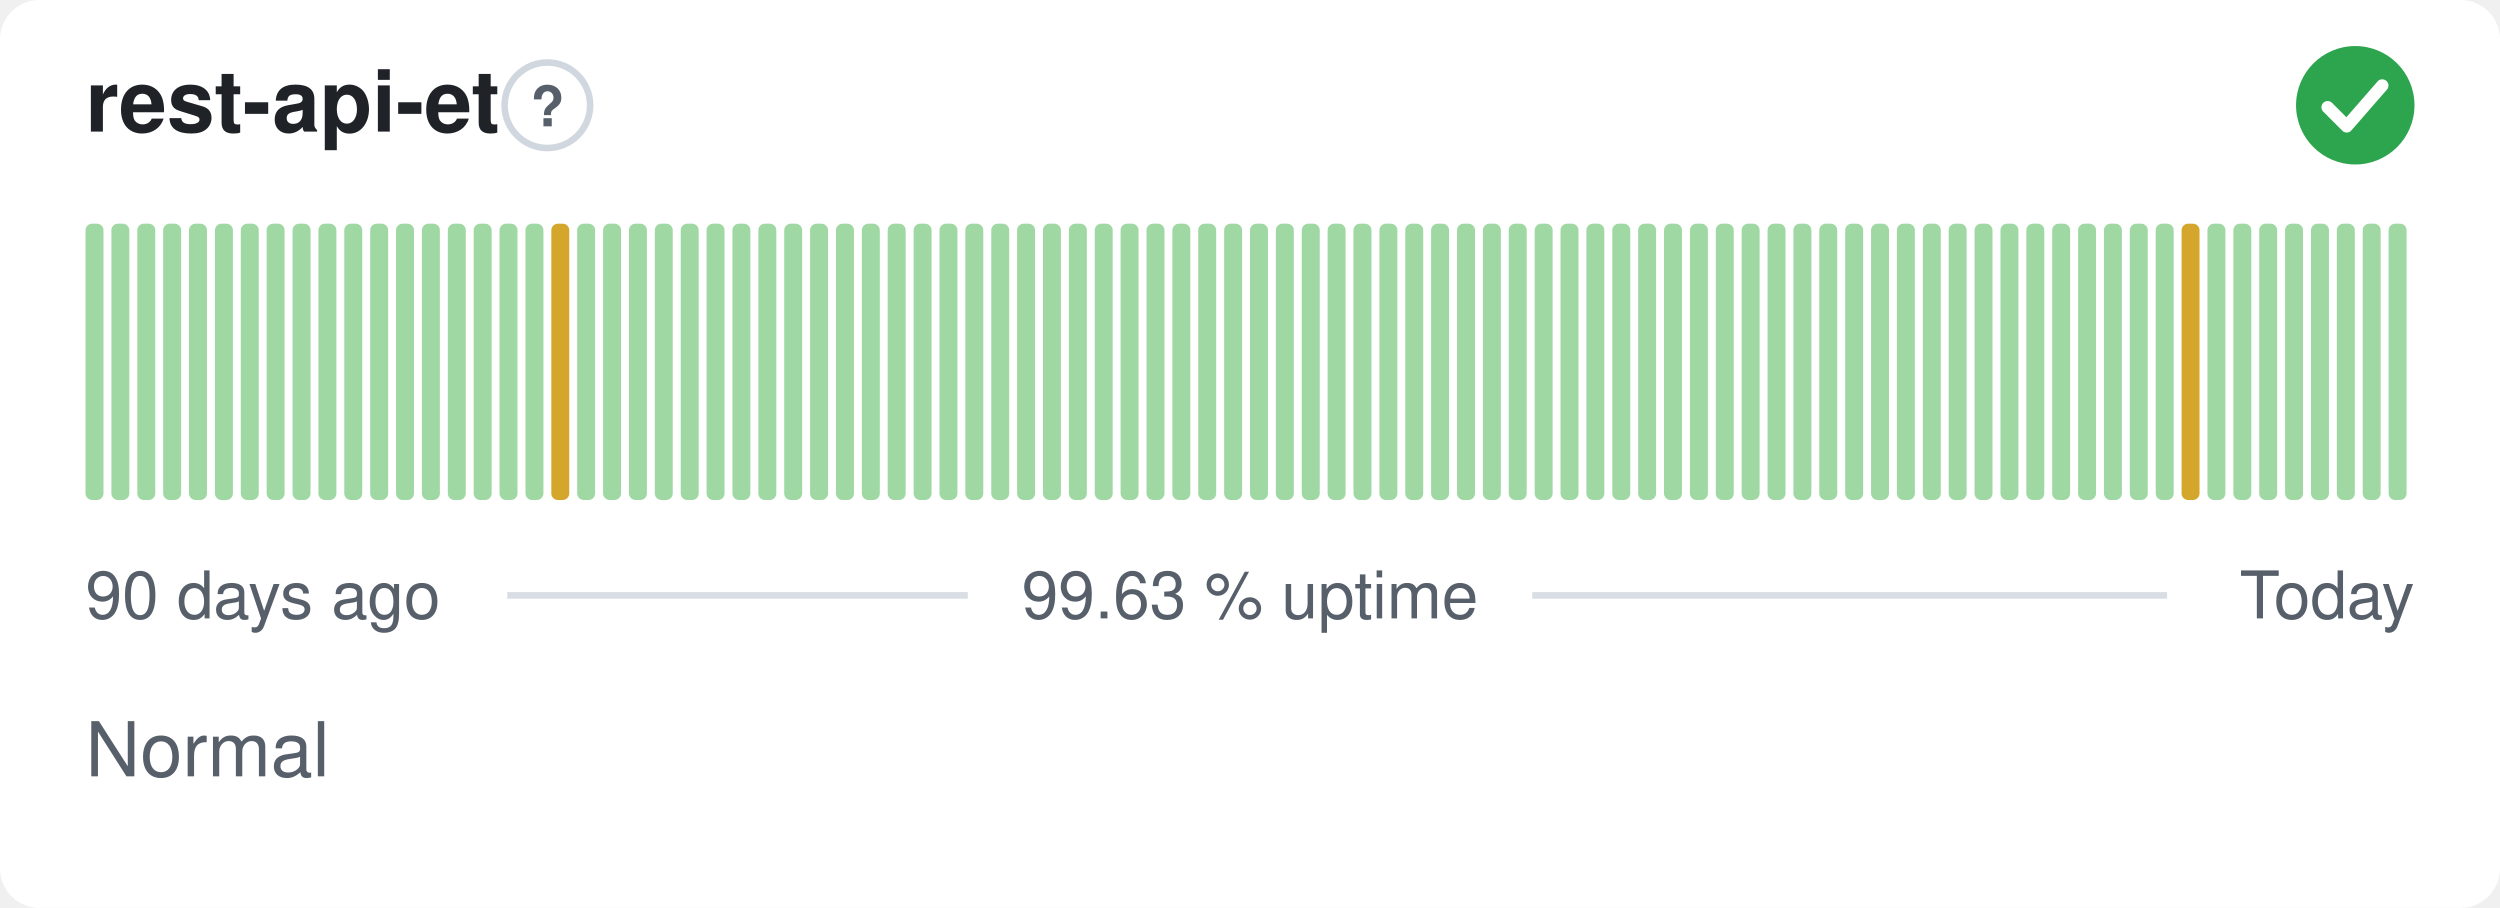
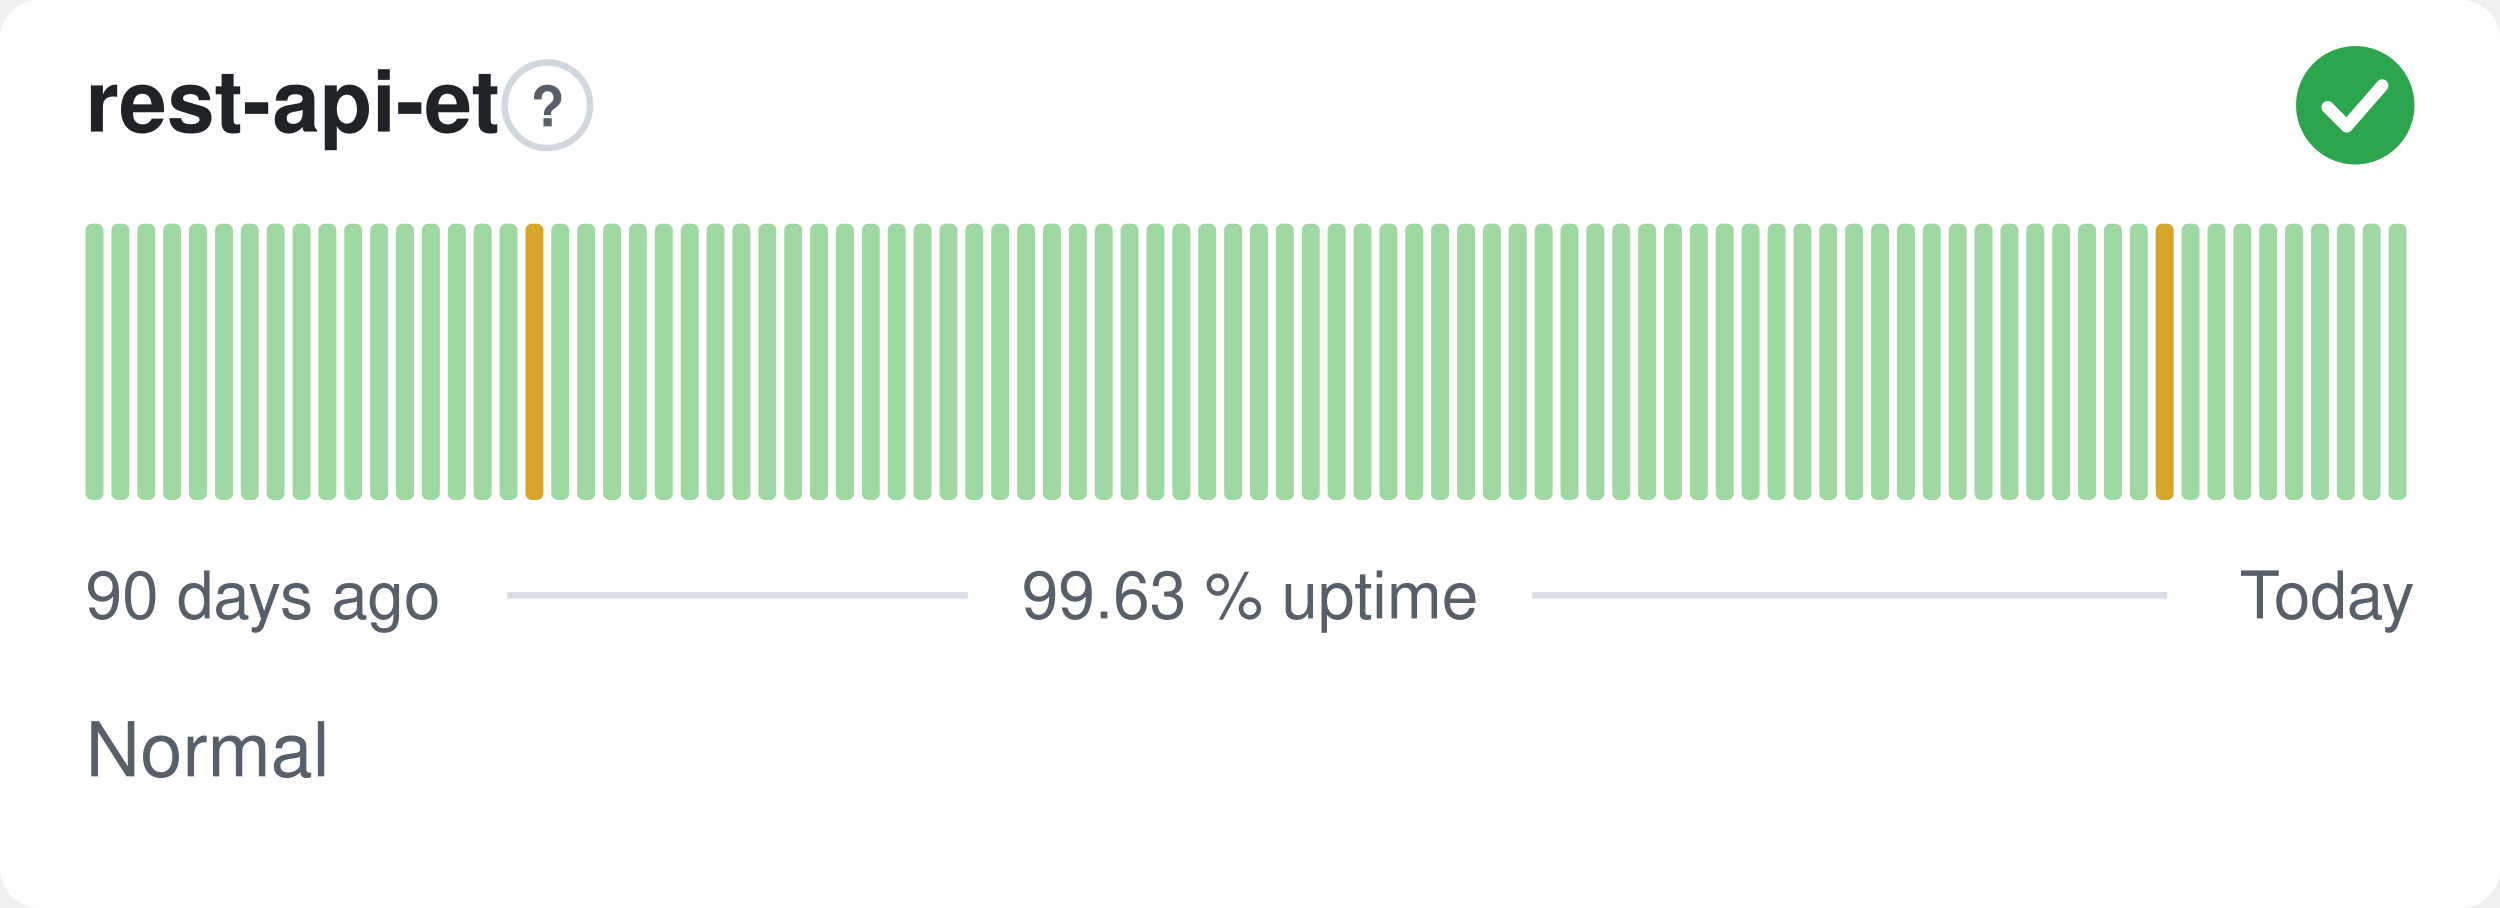
<svg xmlns="http://www.w3.org/2000/svg" width="380" height="138" viewBox="0 0 380 138" role="img" aria-label="rest-api-et: Normal, 99.63 % uptime over the last 90 days" font-family="-apple-system,BlinkMacSystemFont,'Segoe UI',Helvetica,Arial,sans-serif">
  <style>
    @media (prefers-color-scheme: dark) {
      .bg { fill: #0d1117 }
      .title { fill: #e6edf3 }
      .muted { fill: #8b949e }
      .hint { stroke: #30363d }
      .rule { stroke: #30363d }
      .nodata { fill: #21262d }
    }
  </style>
  <rect class="bg" width="380" height="138" rx="6" fill="#ffffff" />
  <text class="title" x="13" y="20" font-size="13" font-weight="600" fill="#1f2328">rest-api-et</text>
  <circle class="hint" cx="83.2" cy="16" r="6.5" fill="none" stroke="#d0d7de" stroke-width="1" />
  <text class="muted" x="83.2" y="19.2" text-anchor="middle" font-size="8.5" font-weight="700" fill="#57606a">?</text>
  <circle cx="358" cy="16" r="9" fill="#2da44e" />
  <path d="M353.80 16.30l2.90 2.90 5.40 -6.20" fill="none" stroke="#fff" stroke-width="1.89" stroke-linecap="round" stroke-linejoin="round" />
  <rect x="13.00" y="34.00" width="2.73" height="42.00" rx="1" fill="#9fd8a3" />
  <rect x="16.93" y="34.00" width="2.73" height="42.00" rx="1" fill="#9fd8a3" />
  <rect x="20.87" y="34.00" width="2.73" height="42.00" rx="1" fill="#9fd8a3" />
  <rect x="24.80" y="34.00" width="2.73" height="42.00" rx="1" fill="#9fd8a3" />
  <rect x="28.73" y="34.00" width="2.73" height="42.00" rx="1" fill="#9fd8a3" />
  <rect x="32.67" y="34.00" width="2.73" height="42.00" rx="1" fill="#9fd8a3" />
  <rect x="36.60" y="34.00" width="2.73" height="42.00" rx="1" fill="#9fd8a3" />
  <rect x="40.53" y="34.00" width="2.73" height="42.00" rx="1" fill="#9fd8a3" />
  <rect x="44.47" y="34.00" width="2.73" height="42.00" rx="1" fill="#9fd8a3" />
  <rect x="48.40" y="34.00" width="2.73" height="42.00" rx="1" fill="#9fd8a3" />
  <rect x="52.33" y="34.00" width="2.73" height="42.00" rx="1" fill="#9fd8a3" />
  <rect x="56.27" y="34.00" width="2.73" height="42.00" rx="1" fill="#9fd8a3" />
  <rect x="60.20" y="34.00" width="2.73" height="42.00" rx="1" fill="#9fd8a3" />
  <rect x="64.13" y="34.00" width="2.73" height="42.00" rx="1" fill="#9fd8a3" />
  <rect x="68.07" y="34.00" width="2.73" height="42.00" rx="1" fill="#9fd8a3" />
  <rect x="72.00" y="34.00" width="2.73" height="42.00" rx="1" fill="#9fd8a3" />
  <rect x="75.93" y="34.00" width="2.73" height="42.00" rx="1" fill="#9fd8a3" />
-   <rect x="79.87" y="34.00" width="2.73" height="42.00" rx="1" fill="#9fd8a3" />
-   <rect x="83.80" y="34.00" width="2.73" height="42.00" rx="1" fill="#d4a72c" />
+   <rect x="79.87" y="34.00" width="2.73" height="42.00" rx="1" fill="#d4a72c" />
+   <rect x="83.80" y="34.00" width="2.73" height="42.00" rx="1" fill="#9fd8a3" />
  <rect x="87.73" y="34.00" width="2.73" height="42.00" rx="1" fill="#9fd8a3" />
  <rect x="91.67" y="34.00" width="2.73" height="42.00" rx="1" fill="#9fd8a3" />
  <rect x="95.60" y="34.00" width="2.73" height="42.00" rx="1" fill="#9fd8a3" />
  <rect x="99.53" y="34.00" width="2.73" height="42.00" rx="1" fill="#9fd8a3" />
  <rect x="103.47" y="34.00" width="2.73" height="42.00" rx="1" fill="#9fd8a3" />
  <rect x="107.40" y="34.00" width="2.73" height="42.00" rx="1" fill="#9fd8a3" />
  <rect x="111.33" y="34.00" width="2.73" height="42.00" rx="1" fill="#9fd8a3" />
  <rect x="115.27" y="34.00" width="2.73" height="42.00" rx="1" fill="#9fd8a3" />
  <rect x="119.20" y="34.00" width="2.73" height="42.00" rx="1" fill="#9fd8a3" />
  <rect x="123.13" y="34.00" width="2.73" height="42.00" rx="1" fill="#9fd8a3" />
  <rect x="127.07" y="34.00" width="2.73" height="42.00" rx="1" fill="#9fd8a3" />
  <rect x="131.00" y="34.00" width="2.73" height="42.00" rx="1" fill="#9fd8a3" />
  <rect x="134.93" y="34.00" width="2.73" height="42.00" rx="1" fill="#9fd8a3" />
  <rect x="138.87" y="34.00" width="2.73" height="42.00" rx="1" fill="#9fd8a3" />
  <rect x="142.80" y="34.00" width="2.73" height="42.00" rx="1" fill="#9fd8a3" />
  <rect x="146.73" y="34.00" width="2.73" height="42.00" rx="1" fill="#9fd8a3" />
  <rect x="150.67" y="34.00" width="2.73" height="42.00" rx="1" fill="#9fd8a3" />
  <rect x="154.60" y="34.00" width="2.73" height="42.00" rx="1" fill="#9fd8a3" />
  <rect x="158.53" y="34.00" width="2.73" height="42.00" rx="1" fill="#9fd8a3" />
  <rect x="162.47" y="34.00" width="2.73" height="42.00" rx="1" fill="#9fd8a3" />
  <rect x="166.40" y="34.00" width="2.73" height="42.00" rx="1" fill="#9fd8a3" />
  <rect x="170.33" y="34.00" width="2.73" height="42.00" rx="1" fill="#9fd8a3" />
  <rect x="174.27" y="34.00" width="2.73" height="42.00" rx="1" fill="#9fd8a3" />
  <rect x="178.20" y="34.00" width="2.73" height="42.00" rx="1" fill="#9fd8a3" />
  <rect x="182.13" y="34.00" width="2.73" height="42.00" rx="1" fill="#9fd8a3" />
  <rect x="186.07" y="34.00" width="2.73" height="42.00" rx="1" fill="#9fd8a3" />
  <rect x="190.00" y="34.00" width="2.73" height="42.00" rx="1" fill="#9fd8a3" />
  <rect x="193.93" y="34.00" width="2.73" height="42.00" rx="1" fill="#9fd8a3" />
  <rect x="197.87" y="34.00" width="2.73" height="42.00" rx="1" fill="#9fd8a3" />
  <rect x="201.80" y="34.00" width="2.73" height="42.00" rx="1" fill="#9fd8a3" />
  <rect x="205.73" y="34.00" width="2.73" height="42.00" rx="1" fill="#9fd8a3" />
  <rect x="209.67" y="34.00" width="2.73" height="42.00" rx="1" fill="#9fd8a3" />
  <rect x="213.60" y="34.00" width="2.73" height="42.00" rx="1" fill="#9fd8a3" />
  <rect x="217.53" y="34.00" width="2.73" height="42.00" rx="1" fill="#9fd8a3" />
  <rect x="221.47" y="34.00" width="2.73" height="42.00" rx="1" fill="#9fd8a3" />
  <rect x="225.40" y="34.00" width="2.73" height="42.00" rx="1" fill="#9fd8a3" />
  <rect x="229.33" y="34.00" width="2.73" height="42.00" rx="1" fill="#9fd8a3" />
  <rect x="233.27" y="34.00" width="2.73" height="42.00" rx="1" fill="#9fd8a3" />
  <rect x="237.20" y="34.00" width="2.73" height="42.00" rx="1" fill="#9fd8a3" />
  <rect x="241.13" y="34.00" width="2.73" height="42.00" rx="1" fill="#9fd8a3" />
  <rect x="245.07" y="34.00" width="2.73" height="42.00" rx="1" fill="#9fd8a3" />
  <rect x="249.00" y="34.00" width="2.73" height="42.00" rx="1" fill="#9fd8a3" />
  <rect x="252.93" y="34.00" width="2.73" height="42.00" rx="1" fill="#9fd8a3" />
  <rect x="256.87" y="34.00" width="2.73" height="42.00" rx="1" fill="#9fd8a3" />
  <rect x="260.80" y="34.00" width="2.73" height="42.00" rx="1" fill="#9fd8a3" />
  <rect x="264.73" y="34.00" width="2.73" height="42.00" rx="1" fill="#9fd8a3" />
  <rect x="268.67" y="34.00" width="2.73" height="42.00" rx="1" fill="#9fd8a3" />
  <rect x="272.60" y="34.00" width="2.73" height="42.00" rx="1" fill="#9fd8a3" />
  <rect x="276.53" y="34.00" width="2.73" height="42.00" rx="1" fill="#9fd8a3" />
  <rect x="280.47" y="34.00" width="2.73" height="42.00" rx="1" fill="#9fd8a3" />
  <rect x="284.40" y="34.00" width="2.73" height="42.00" rx="1" fill="#9fd8a3" />
  <rect x="288.33" y="34.00" width="2.73" height="42.00" rx="1" fill="#9fd8a3" />
  <rect x="292.27" y="34.00" width="2.73" height="42.00" rx="1" fill="#9fd8a3" />
  <rect x="296.20" y="34.00" width="2.73" height="42.00" rx="1" fill="#9fd8a3" />
  <rect x="300.13" y="34.00" width="2.73" height="42.00" rx="1" fill="#9fd8a3" />
  <rect x="304.07" y="34.00" width="2.73" height="42.00" rx="1" fill="#9fd8a3" />
  <rect x="308.00" y="34.00" width="2.73" height="42.00" rx="1" fill="#9fd8a3" />
  <rect x="311.93" y="34.00" width="2.73" height="42.00" rx="1" fill="#9fd8a3" />
  <rect x="315.87" y="34.00" width="2.73" height="42.00" rx="1" fill="#9fd8a3" />
  <rect x="319.80" y="34.00" width="2.73" height="42.00" rx="1" fill="#9fd8a3" />
  <rect x="323.73" y="34.00" width="2.73" height="42.00" rx="1" fill="#9fd8a3" />
-   <rect x="327.67" y="34.00" width="2.73" height="42.00" rx="1" fill="#9fd8a3" />
-   <rect x="331.60" y="34.00" width="2.73" height="42.00" rx="1" fill="#d4a72c" />
+   <rect x="327.67" y="34.00" width="2.73" height="42.00" rx="1" fill="#d4a72c" />
+   <rect x="331.60" y="34.00" width="2.73" height="42.00" rx="1" fill="#9fd8a3" />
  <rect x="335.53" y="34.00" width="2.73" height="42.00" rx="1" fill="#9fd8a3" />
  <rect x="339.47" y="34.00" width="2.73" height="42.00" rx="1" fill="#9fd8a3" />
  <rect x="343.40" y="34.00" width="2.73" height="42.00" rx="1" fill="#9fd8a3" />
  <rect x="347.33" y="34.00" width="2.73" height="42.00" rx="1" fill="#9fd8a3" />
  <rect x="351.27" y="34.00" width="2.73" height="42.00" rx="1" fill="#9fd8a3" />
  <rect x="355.20" y="34.00" width="2.73" height="42.00" rx="1" fill="#9fd8a3" />
  <rect x="359.13" y="34.00" width="2.73" height="42.00" rx="1" fill="#9fd8a3" />
  <rect x="363.07" y="34.00" width="2.73" height="42.00" rx="1" fill="#9fd8a3" />
  <text class="muted" x="13" y="94" font-size="10" fill="#57606a">90 days ago</text>
  <text class="muted" x="190" y="94" text-anchor="middle" font-size="10" fill="#57606a">99.63 % uptime</text>
  <text class="muted" x="367" y="94" text-anchor="end" font-size="10" fill="#57606a">Today</text>
  <line class="rule" x1="77.1" y1="90.5" x2="147.1" y2="90.5" stroke="#d8dee4" stroke-width="1" />
  <line class="rule" x1="232.9" y1="90.5" x2="329.4" y2="90.5" stroke="#d8dee4" stroke-width="1" />
  <text class="muted" x="13" y="118" font-size="11.5" fill="#57606a">Normal</text>
</svg>
